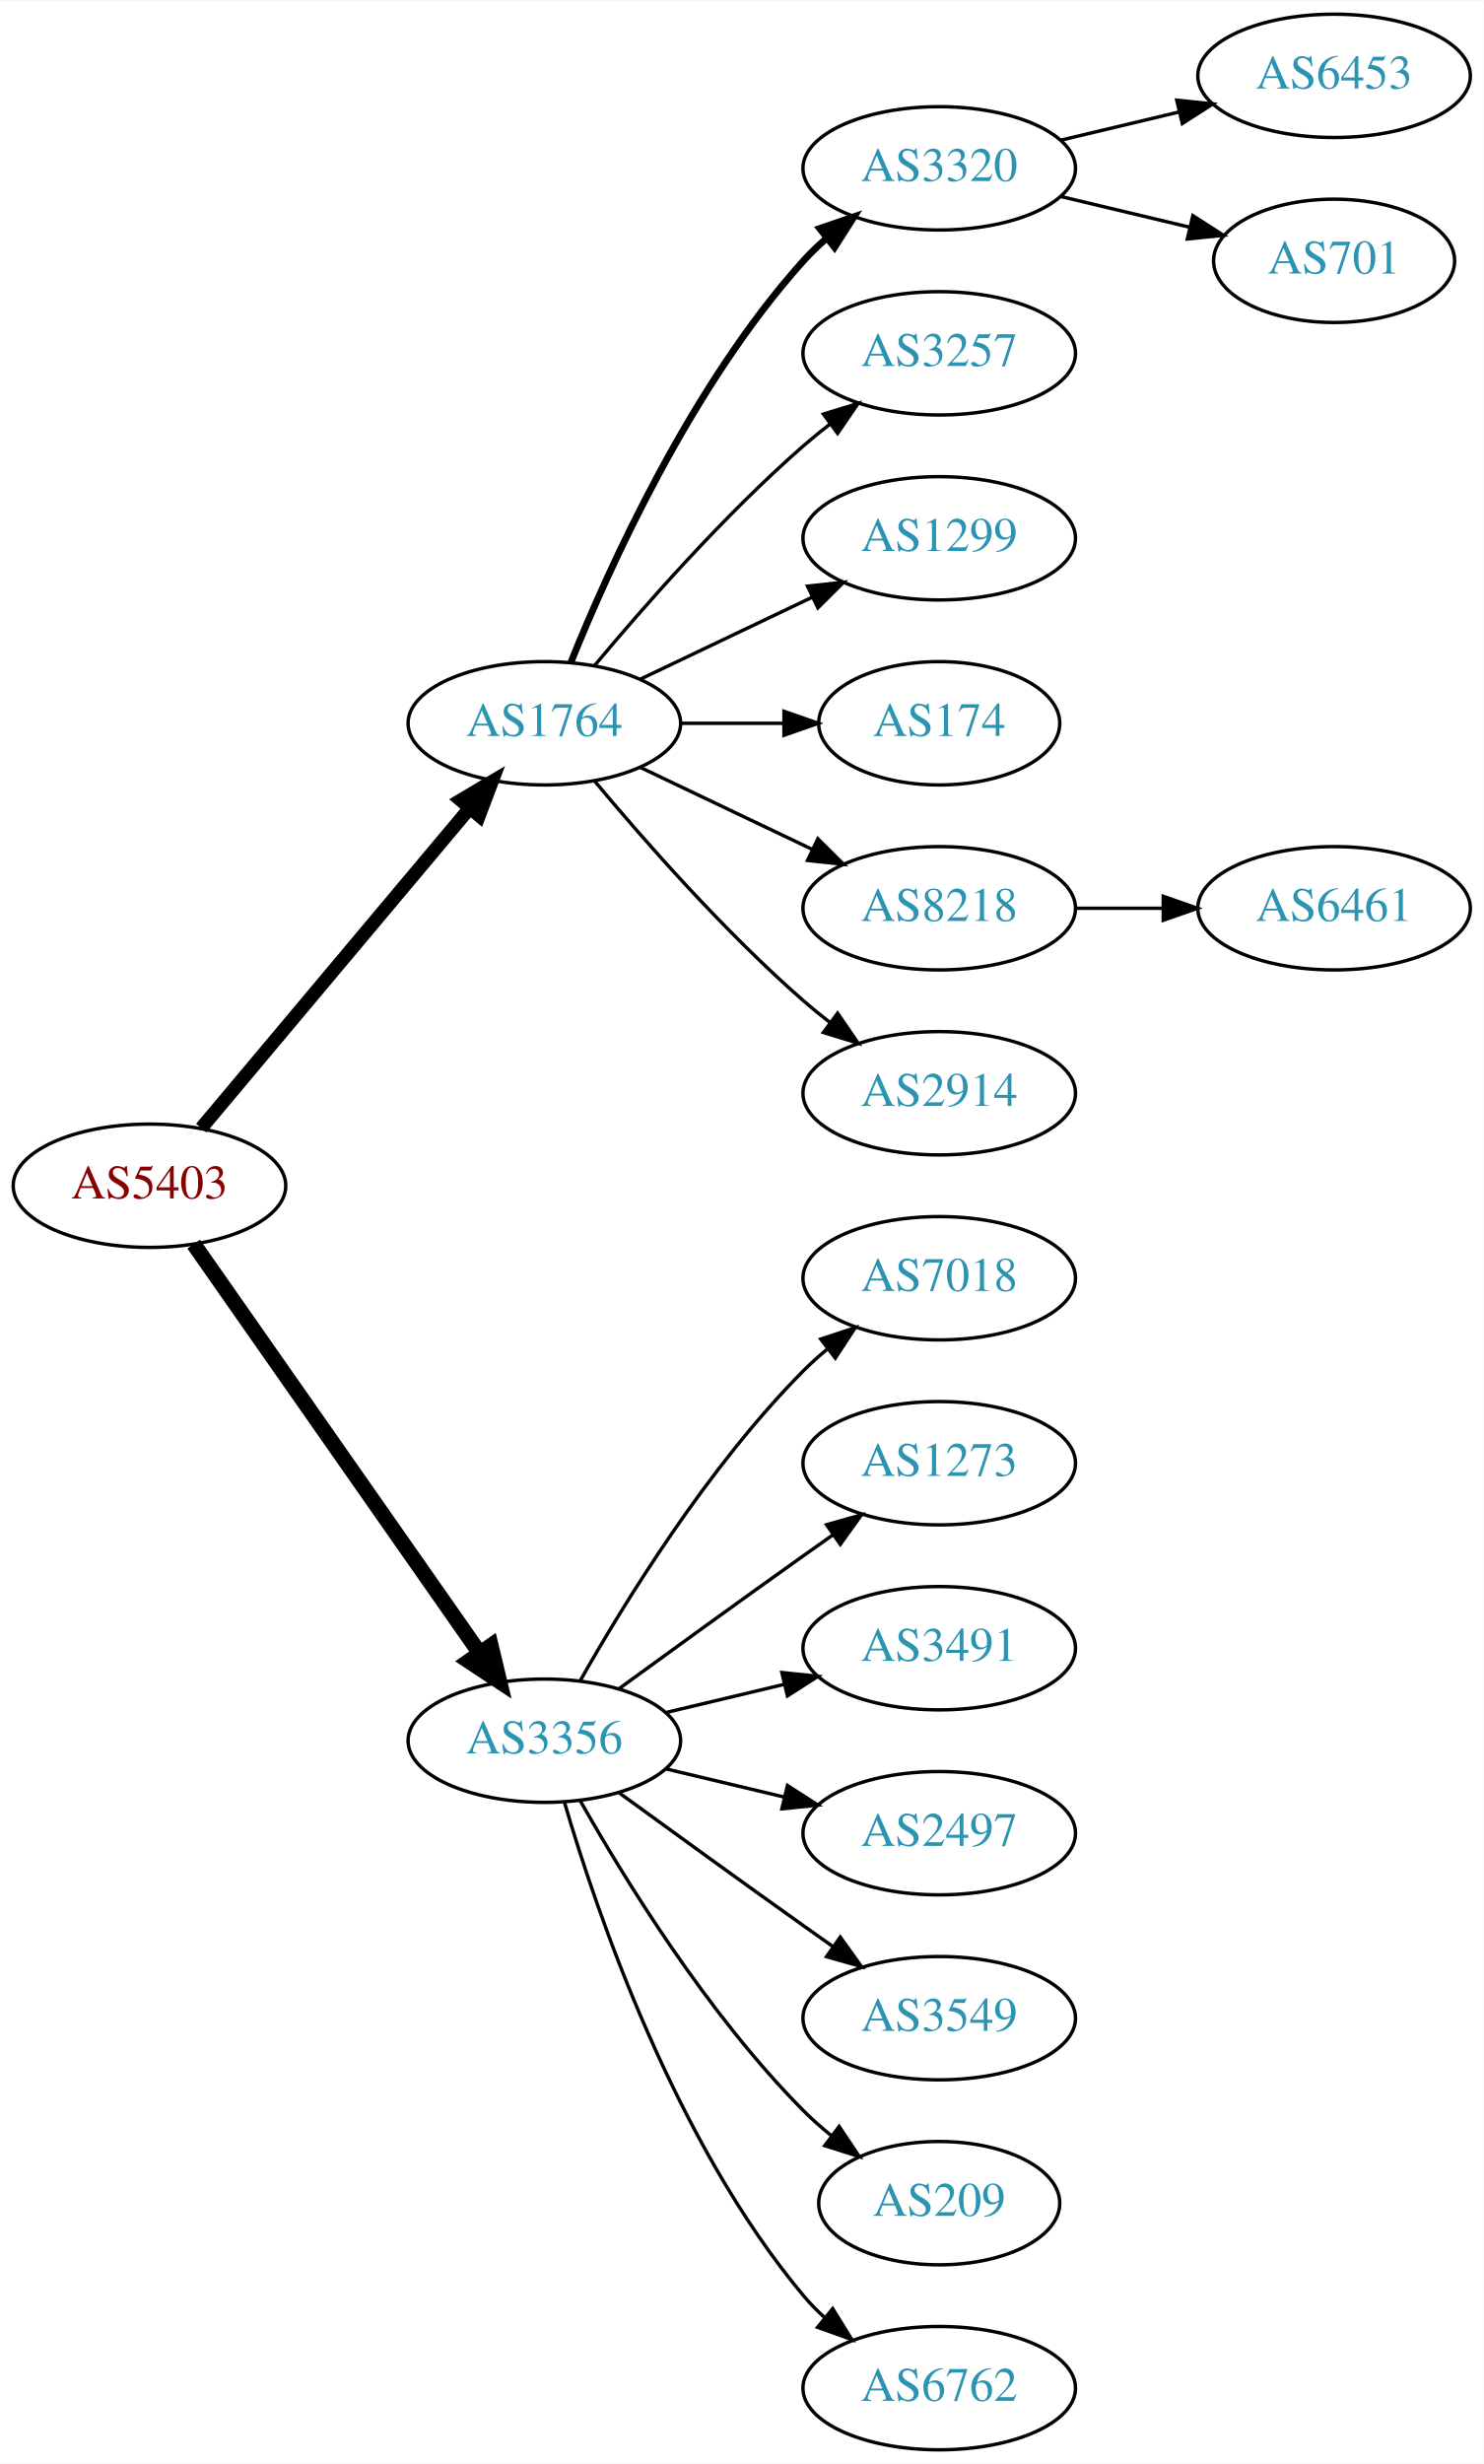
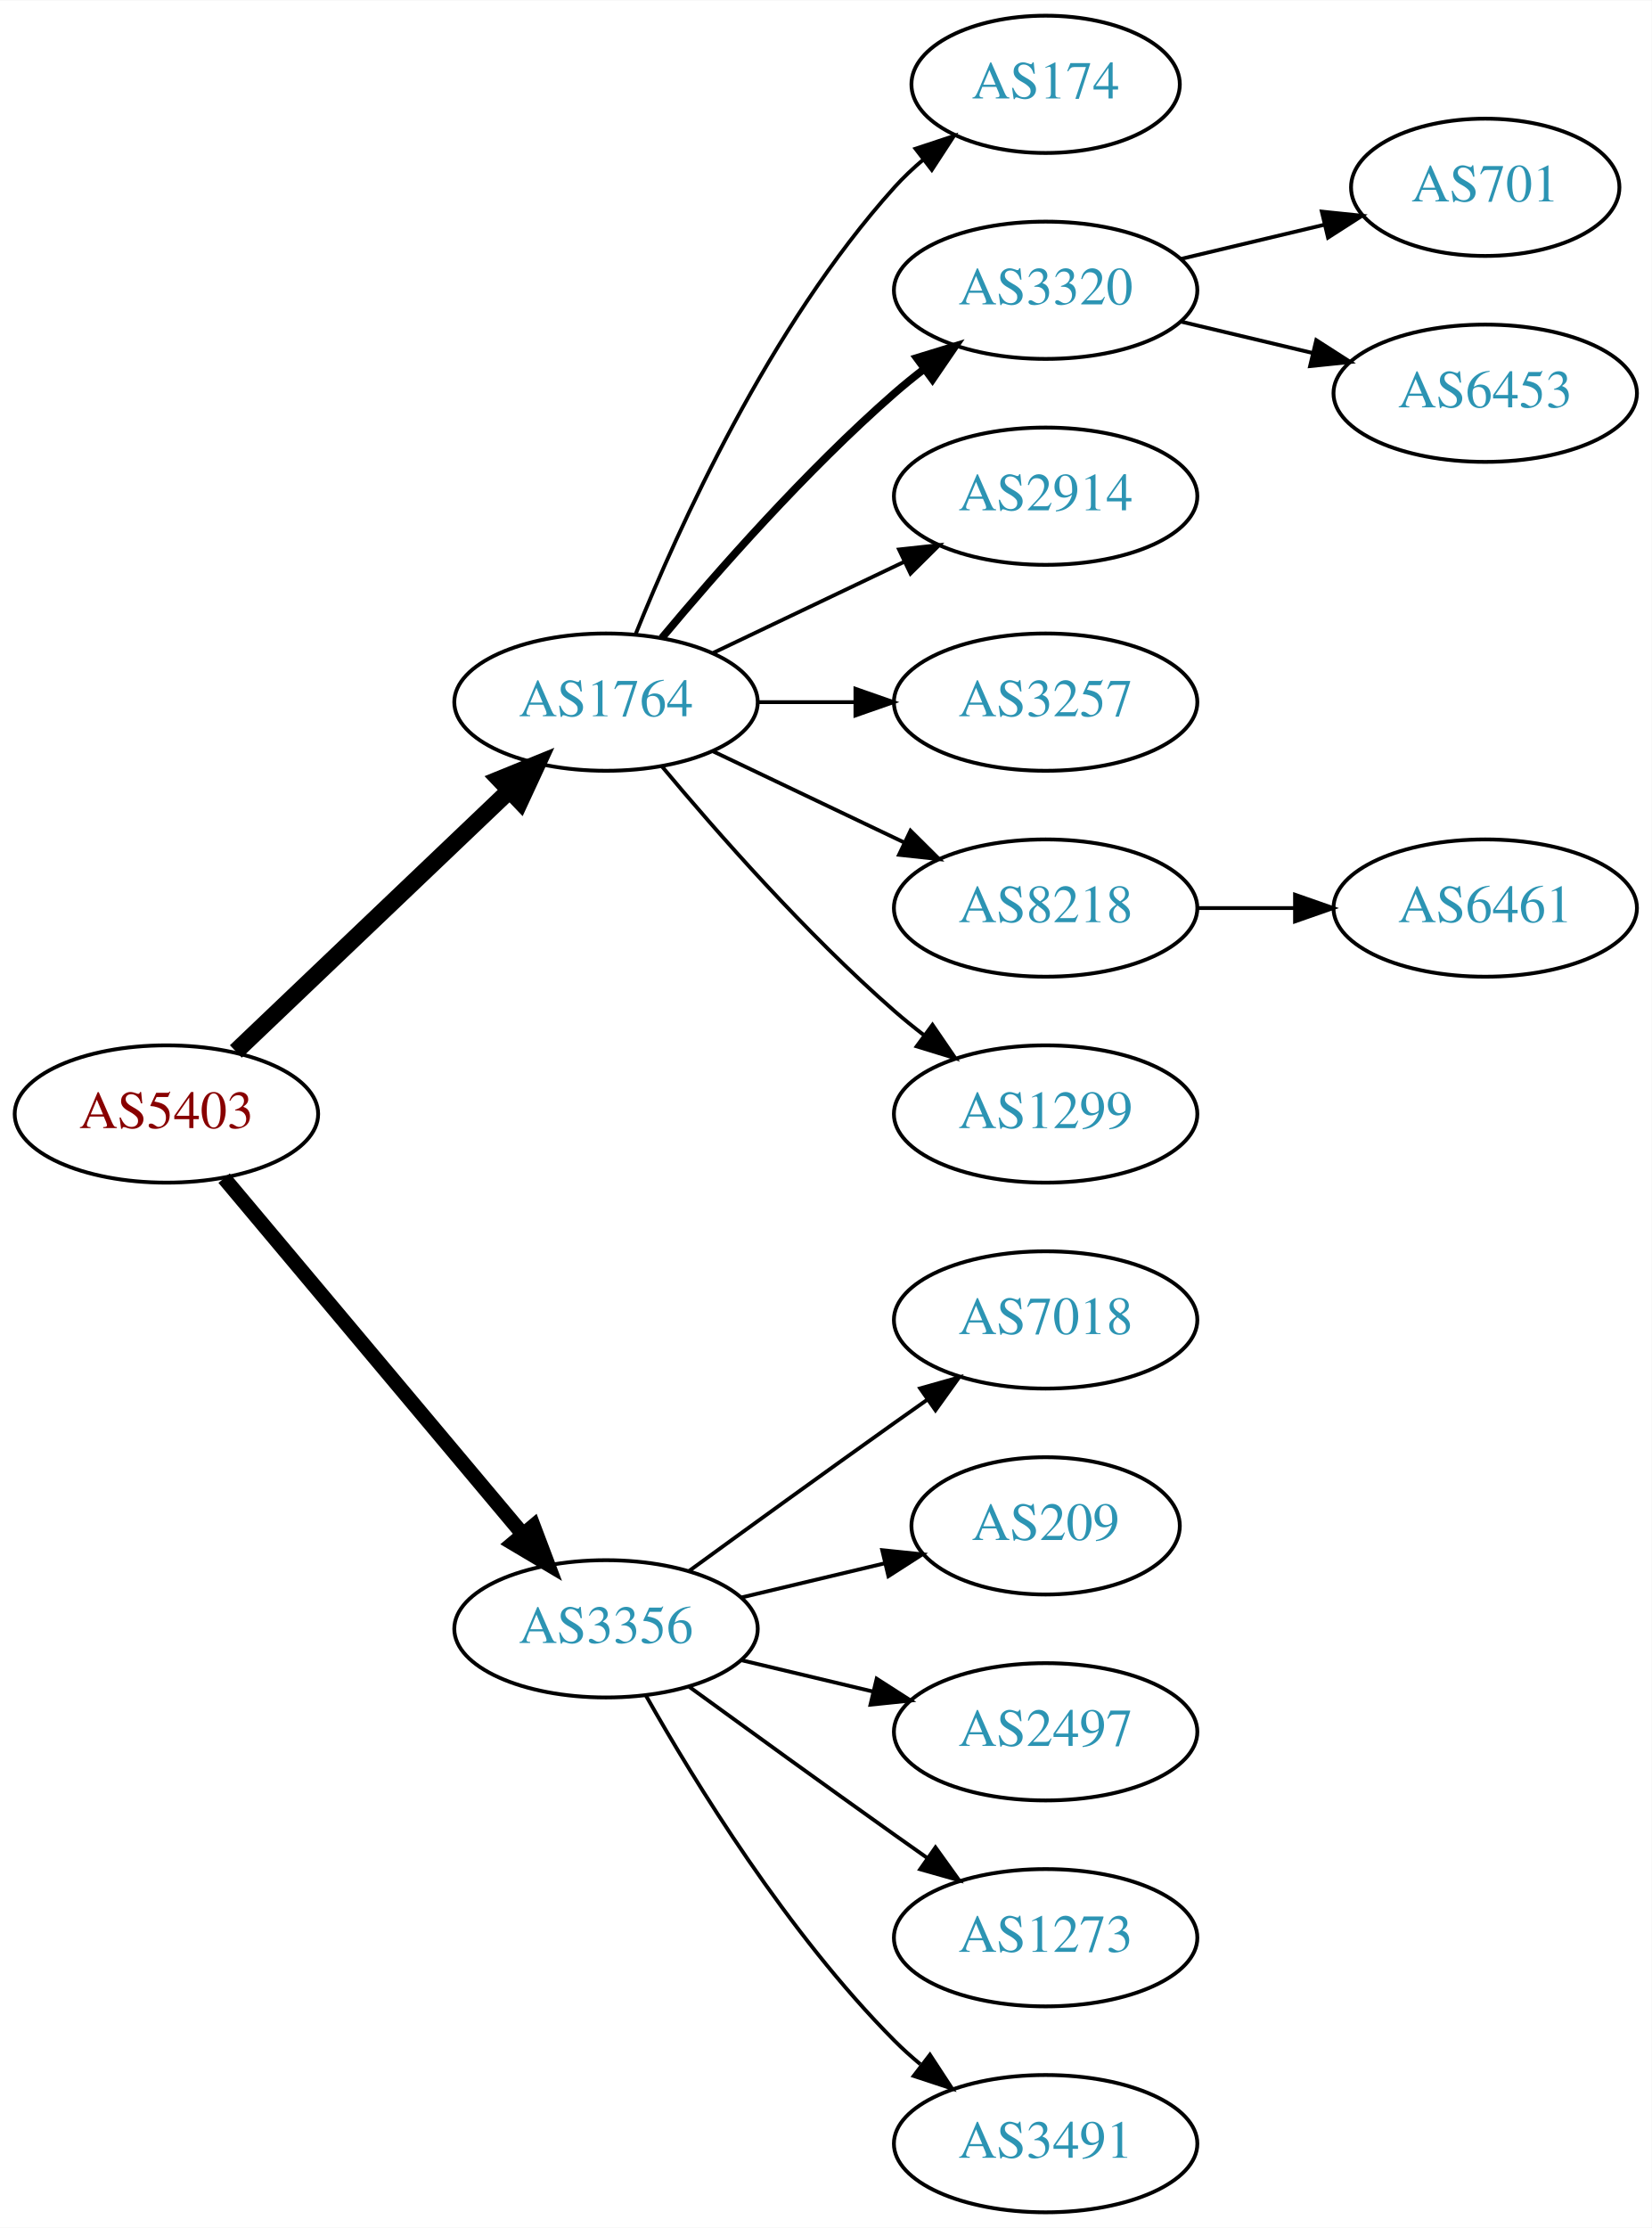
- <svg xmlns="http://www.w3.org/2000/svg" xmlns:xlink="http://www.w3.org/1999/xlink" width="433pt" height="719pt" viewBox="0.00 0.00 433.17 719.00">
-   <g id="graph0" class="graph" transform="scale(1 1) rotate(0) translate(4 715)">
-     <polygon fill="white" stroke="none" points="-4,4 -4,-715 429.172,-715 429.172,4 -4,4" />
+ <svg xmlns="http://www.w3.org/2000/svg" xmlns:xlink="http://www.w3.org/1999/xlink" width="433pt" height="584pt" viewBox="0.00 0.00 433.17 584.00">
+   <g id="graph0" class="graph" transform="scale(1 1) rotate(0) translate(4 580)">
+     <polygon fill="white" stroke="none" points="-4,4 -4,-580 429.172,-580 429.172,4 -4,4" />
    <g id="node1" class="node">
      <g id="a_node1">
        <a xlink:href="/asn/5403" xlink:title="AS5403 ~ AS5403 [AT]">
-           <ellipse fill="#ffffff" stroke="black" cx="39.647" cy="-369" rx="39.794" ry="18" />
-           <text text-anchor="middle" x="39.647" y="-365.3" font-family="Times,serif" font-size="14.00" fill="#880000">AS5403</text>
+           <ellipse fill="#ffffff" stroke="black" cx="39.647" cy="-288" rx="39.794" ry="18" />
+           <text text-anchor="middle" x="39.647" y="-284.3" font-family="Times,serif" font-size="14.00" fill="#880000">AS5403</text>
        </a>
      </g>
    </g>
    <g id="node2" class="node">
      <g id="a_node2">
        <a xlink:href="/asn/1764" xlink:title="AS1764 ~ NEXTLAYER-AS [AT]">
-           <ellipse fill="#ffffff" stroke="black" cx="154.939" cy="-504" rx="39.794" ry="18" />
-           <text text-anchor="middle" x="154.939" y="-500.3" font-family="Times,serif" font-size="14.00" fill="#2c94b3">AS1764</text>
+           <ellipse fill="#ffffff" stroke="black" cx="154.939" cy="-396" rx="39.794" ry="18" />
+           <text text-anchor="middle" x="154.939" y="-392.3" font-family="Times,serif" font-size="14.00" fill="#2c94b3">AS1764</text>
        </a>
      </g>
    </g>
    <g id="edge1" class="edge">
-       <path fill="none" stroke="black" stroke-width="3.938" d="M54.766,-385.825C74.441,-409.269 110.245,-451.934 133.023,-479.076" />
-       <polygon fill="black" stroke="black" stroke-width="3.938" points="130.533,-481.553 139.642,-486.963 135.895,-477.053 130.533,-481.553" />
+       <path fill="none" stroke="black" stroke-width="4.5" d="M57.853,-304.403C76.928,-322.587 107.849,-352.063 129.446,-372.651" />
+       <polygon fill="black" stroke="black" stroke-width="4.5" points="126.987,-375.747 136.942,-379.797 132.421,-370.047 126.987,-375.747" />
    </g>
    <g id="node3" class="node">
      <g id="a_node3">
        <a xlink:href="/asn/3356" xlink:title="AS3356 ~ Level 3 Parent, LLC [US]">
-           <ellipse fill="#ffffff" stroke="black" cx="154.939" cy="-207" rx="39.794" ry="18" />
-           <text text-anchor="middle" x="154.939" y="-203.3" font-family="Times,serif" font-size="14.00" fill="#2c94b3">AS3356</text>
+           <ellipse fill="#ffffff" stroke="black" cx="154.939" cy="-153" rx="39.794" ry="18" />
+           <text text-anchor="middle" x="154.939" y="-149.3" font-family="Times,serif" font-size="14.00" fill="#2c94b3">AS3356</text>
        </a>
      </g>
    </g>
    <g id="edge2" class="edge">
-       <path fill="none" stroke="black" stroke-width="4.5" d="M52.557,-351.969C72.478,-323.483 112.668,-266.015 136.018,-232.626" />
-       <polygon fill="black" stroke="black" stroke-width="4.5" points="139.344,-234.742 141.848,-224.29 132.89,-230.228 139.344,-234.742" />
+       <path fill="none" stroke="black" stroke-width="3.857" d="M54.766,-271.175C74.441,-247.731 110.245,-205.066 133.023,-177.924" />
+       <polygon fill="black" stroke="black" stroke-width="3.857" points="135.895,-179.947 139.642,-170.037 130.533,-175.447 135.895,-179.947" />
    </g>
    <g id="node4" class="node">
      <g id="a_node4">
-         <a xlink:href="/asn/3320" xlink:title="AS3320 ~ DTAG [DE]">
-           <ellipse fill="#ffffff" stroke="black" cx="270.232" cy="-666" rx="39.794" ry="18" />
-           <text text-anchor="middle" x="270.232" y="-662.3" font-family="Times,serif" font-size="14.00" fill="#2c94b3">AS3320</text>
+         <a xlink:href="/asn/174" xlink:title="AS174 ~ Cogent Communications [US]">
+           <ellipse fill="#ffffff" stroke="black" cx="270.232" cy="-558" rx="35.194" ry="18" />
+           <text text-anchor="middle" x="270.232" y="-554.3" font-family="Times,serif" font-size="14.00" fill="#2c94b3">AS174</text>
        </a>
      </g>
    </g>
    <g id="edge3" class="edge">
-       <path fill="none" stroke="black" stroke-width="2" d="M162.687,-521.787C173.738,-549.243 197.791,-602.578 230.586,-639 232.588,-641.224 234.807,-643.363 237.14,-645.397" />
-       <polygon fill="black" stroke="black" stroke-width="2" points="235.338,-648.433 245.359,-651.873 239.67,-642.935 235.338,-648.433" />
+       <path fill="none" stroke="black" d="M162.687,-413.787C173.738,-441.243 197.791,-494.578 230.586,-531 232.902,-533.572 235.506,-536.03 238.242,-538.343" />
+       <polygon fill="black" stroke="black" points="236.108,-541.117 246.165,-544.448 240.38,-535.572 236.108,-541.117" />
    </g>
    <g id="node5" class="node">
      <g id="a_node5">
-         <a xlink:href="/asn/3257" xlink:title="AS3257 ~ GTT [DE]">
-           <ellipse fill="#ffffff" stroke="black" cx="270.232" cy="-612" rx="39.794" ry="18" />
-           <text text-anchor="middle" x="270.232" y="-608.3" font-family="Times,serif" font-size="14.00" fill="#2c94b3">AS3257</text>
+         <a xlink:href="/asn/3320" xlink:title="AS3320 ~ DTAG [DE]">
+           <ellipse fill="#ffffff" stroke="black" cx="270.232" cy="-504" rx="39.794" ry="18" />
+           <text text-anchor="middle" x="270.232" y="-500.3" font-family="Times,serif" font-size="14.00" fill="#2c94b3">AS3320</text>
        </a>
      </g>
    </g>
    <g id="edge4" class="edge">
-       <path fill="none" stroke="black" d="M169.569,-520.817C183.852,-537.929 207.398,-564.745 230.586,-585 233.052,-587.154 235.69,-589.294 238.388,-591.372" />
-       <polygon fill="black" stroke="black" points="236.413,-594.264 246.542,-597.37 240.561,-588.625 236.413,-594.264" />
+       <path fill="none" stroke="black" stroke-width="2" d="M169.569,-412.817C183.852,-429.929 207.398,-456.745 230.586,-477 233.052,-479.154 235.69,-481.294 238.388,-483.372" />
+       <polygon fill="black" stroke="black" stroke-width="2" points="236.413,-486.264 246.542,-489.37 240.561,-480.625 236.413,-486.264" />
    </g>
    <g id="node6" class="node">
      <g id="a_node6">
-         <a xlink:href="/asn/1299" xlink:title="AS1299 ~ Telia Carrier [EU]">
-           <ellipse fill="#ffffff" stroke="black" cx="270.232" cy="-558" rx="39.794" ry="18" />
-           <text text-anchor="middle" x="270.232" y="-554.3" font-family="Times,serif" font-size="14.00" fill="#2c94b3">AS1299</text>
+         <a xlink:href="/asn/2914" xlink:title="AS2914 ~ NTT America, Inc. [US]">
+           <ellipse fill="#ffffff" stroke="black" cx="270.232" cy="-450" rx="39.794" ry="18" />
+           <text text-anchor="middle" x="270.232" y="-446.3" font-family="Times,serif" font-size="14.00" fill="#2c94b3">AS2914</text>
        </a>
      </g>
    </g>
    <g id="edge5" class="edge">
-       <path fill="none" stroke="black" d="M183.076,-516.934C198.07,-524.081 216.891,-533.052 233.114,-540.785" />
-       <polygon fill="black" stroke="black" points="231.784,-544.028 242.317,-545.171 234.796,-537.709 231.784,-544.028" />
+       <path fill="none" stroke="black" d="M183.076,-408.934C198.07,-416.081 216.891,-425.052 233.114,-432.785" />
+       <polygon fill="black" stroke="black" points="231.784,-436.028 242.317,-437.171 234.796,-429.709 231.784,-436.028" />
    </g>
    <g id="node7" class="node">
      <g id="a_node7">
-         <a xlink:href="/asn/174" xlink:title="AS174 ~ Cogent Communications [US]">
-           <ellipse fill="#ffffff" stroke="black" cx="270.232" cy="-504" rx="35.194" ry="18" />
-           <text text-anchor="middle" x="270.232" y="-500.3" font-family="Times,serif" font-size="14.00" fill="#2c94b3">AS174</text>
+         <a xlink:href="/asn/3257" xlink:title="AS3257 ~ GTT [DE]">
+           <ellipse fill="#ffffff" stroke="black" cx="270.232" cy="-396" rx="39.794" ry="18" />
+           <text text-anchor="middle" x="270.232" y="-392.3" font-family="Times,serif" font-size="14.00" fill="#2c94b3">AS3257</text>
        </a>
      </g>
    </g>
    <g id="edge6" class="edge">
-       <path fill="none" stroke="black" d="M194.612,-504C204.317,-504 214.808,-504 224.771,-504" />
-       <polygon fill="black" stroke="black" points="224.907,-507.5 234.907,-504 224.907,-500.5 224.907,-507.5" />
+       <path fill="none" stroke="black" d="M194.612,-396C202.815,-396 211.579,-396 220.111,-396" />
+       <polygon fill="black" stroke="black" points="220.35,-399.5 230.35,-396 220.35,-392.5 220.35,-399.5" />
    </g>
    <g id="node8" class="node">
      <g id="a_node8">
        <a xlink:href="/asn/8218" xlink:title="AS8218 ~ legacy Neotelecoms [FR]">
-           <ellipse fill="#ffffff" stroke="black" cx="270.232" cy="-450" rx="39.794" ry="18" />
-           <text text-anchor="middle" x="270.232" y="-446.3" font-family="Times,serif" font-size="14.00" fill="#2c94b3">AS8218</text>
+           <ellipse fill="#ffffff" stroke="black" cx="270.232" cy="-342" rx="39.794" ry="18" />
+           <text text-anchor="middle" x="270.232" y="-338.3" font-family="Times,serif" font-size="14.00" fill="#2c94b3">AS8218</text>
        </a>
      </g>
    </g>
    <g id="edge7" class="edge">
-       <path fill="none" stroke="black" d="M183.076,-491.066C198.07,-483.919 216.891,-474.948 233.114,-467.215" />
-       <polygon fill="black" stroke="black" points="234.796,-470.291 242.317,-462.829 231.784,-463.972 234.796,-470.291" />
+       <path fill="none" stroke="black" d="M183.076,-383.066C198.07,-375.919 216.891,-366.948 233.114,-359.215" />
+       <polygon fill="black" stroke="black" points="234.796,-362.291 242.317,-354.829 231.784,-355.972 234.796,-362.291" />
    </g>
    <g id="node9" class="node">
      <g id="a_node9">
-         <a xlink:href="/asn/2914" xlink:title="AS2914 ~ NTT America, Inc. [US]">
-           <ellipse fill="#ffffff" stroke="black" cx="270.232" cy="-396" rx="39.794" ry="18" />
-           <text text-anchor="middle" x="270.232" y="-392.3" font-family="Times,serif" font-size="14.00" fill="#2c94b3">AS2914</text>
+         <a xlink:href="/asn/1299" xlink:title="AS1299 ~ Telia Carrier [EU]">
+           <ellipse fill="#ffffff" stroke="black" cx="270.232" cy="-288" rx="39.794" ry="18" />
+           <text text-anchor="middle" x="270.232" y="-284.3" font-family="Times,serif" font-size="14.00" fill="#2c94b3">AS1299</text>
        </a>
      </g>
    </g>
    <g id="edge8" class="edge">
-       <path fill="none" stroke="black" d="M169.569,-487.183C183.852,-470.071 207.398,-443.255 230.586,-423 233.052,-420.846 235.69,-418.706 238.388,-416.628" />
-       <polygon fill="black" stroke="black" points="240.561,-419.375 246.542,-410.63 236.413,-413.736 240.561,-419.375" />
+       <path fill="none" stroke="black" d="M169.569,-379.183C183.852,-362.071 207.398,-335.255 230.586,-315 233.052,-312.846 235.69,-310.706 238.388,-308.628" />
+       <polygon fill="black" stroke="black" points="240.561,-311.375 246.542,-302.63 236.413,-305.736 240.561,-311.375" />
    </g>
    <g id="node13" class="node">
      <g id="a_node13">
        <a xlink:href="/asn/7018" xlink:title="AS7018 ~ AT&amp;T Services, Inc. [US]">
-           <ellipse fill="#ffffff" stroke="black" cx="270.232" cy="-342" rx="39.794" ry="18" />
-           <text text-anchor="middle" x="270.232" y="-338.3" font-family="Times,serif" font-size="14.00" fill="#2c94b3">AS7018</text>
+           <ellipse fill="#ffffff" stroke="black" cx="270.232" cy="-234" rx="39.794" ry="18" />
+           <text text-anchor="middle" x="270.232" y="-230.3" font-family="Times,serif" font-size="14.00" fill="#2c94b3">AS7018</text>
        </a>
      </g>
    </g>
    <g id="edge12" class="edge">
-       <path fill="none" stroke="black" d="M165.399,-224.49C178.181,-247.096 202.613,-286.886 230.586,-315 232.697,-317.121 234.993,-319.188 237.378,-321.171" />
-       <polygon fill="black" stroke="black" points="235.631,-324.242 245.694,-327.556 239.894,-318.69 235.631,-324.242" />
+       <path fill="none" stroke="black" d="M176.788,-168.222C191.722,-179.091 212.335,-194.025 230.586,-207 233.406,-209.005 236.349,-211.085 239.297,-213.159" />
+       <polygon fill="black" stroke="black" points="237.325,-216.05 247.522,-218.926 241.344,-210.319 237.325,-216.05" />
    </g>
    <g id="node14" class="node">
      <g id="a_node14">
-         <a xlink:href="/asn/1273" xlink:title="AS1273 ~ Vodafone Group PLC [EU]">
-           <ellipse fill="#ffffff" stroke="black" cx="270.232" cy="-288" rx="39.794" ry="18" />
-           <text text-anchor="middle" x="270.232" y="-284.3" font-family="Times,serif" font-size="14.00" fill="#2c94b3">AS1273</text>
+         <a xlink:href="/asn/209" xlink:title="AS209 ~ CenturyLink Communications, LLC [US]">
+           <ellipse fill="#ffffff" stroke="black" cx="270.232" cy="-180" rx="35.194" ry="18" />
+           <text text-anchor="middle" x="270.232" y="-176.3" font-family="Times,serif" font-size="14.00" fill="#2c94b3">AS209</text>
        </a>
      </g>
    </g>
    <g id="edge13" class="edge">
-       <path fill="none" stroke="black" d="M176.788,-222.222C191.722,-233.091 212.335,-248.025 230.586,-261 233.406,-263.005 236.349,-265.085 239.297,-267.159" />
-       <polygon fill="black" stroke="black" points="237.325,-270.05 247.522,-272.926 241.344,-264.319 237.325,-270.05" />
+       <path fill="none" stroke="black" d="M190.547,-161.248C202.341,-164.058 215.646,-167.229 227.913,-170.153" />
+       <polygon fill="black" stroke="black" points="227.379,-173.624 237.918,-172.537 229.002,-166.814 227.379,-173.624" />
    </g>
    <g id="node15" class="node">
      <g id="a_node15">
-         <a xlink:href="/asn/3491" xlink:title="AS3491 ~ PCCW Global, Inc. [US]">
-           <ellipse fill="#ffffff" stroke="black" cx="270.232" cy="-234" rx="39.794" ry="18" />
-           <text text-anchor="middle" x="270.232" y="-230.3" font-family="Times,serif" font-size="14.00" fill="#2c94b3">AS3491</text>
+         <a xlink:href="/asn/2497" xlink:title="AS2497 ~ Internet Initiative Japan Inc. [JP]">
+           <ellipse fill="#ffffff" stroke="black" cx="270.232" cy="-126" rx="39.794" ry="18" />
+           <text text-anchor="middle" x="270.232" y="-122.3" font-family="Times,serif" font-size="14.00" fill="#2c94b3">AS2497</text>
        </a>
      </g>
    </g>
    <g id="edge14" class="edge">
-       <path fill="none" stroke="black" d="M190.547,-215.248C201.418,-217.838 213.572,-220.735 225.015,-223.462" />
-       <polygon fill="black" stroke="black" points="224.298,-226.889 234.837,-225.803 225.921,-220.08 224.298,-226.889" />
+       <path fill="none" stroke="black" d="M190.547,-144.752C201.418,-142.162 213.572,-139.265 225.015,-136.538" />
+       <polygon fill="black" stroke="black" points="225.921,-139.92 234.837,-134.197 224.298,-133.111 225.921,-139.92" />
    </g>
    <g id="node16" class="node">
      <g id="a_node16">
-         <a xlink:href="/asn/2497" xlink:title="AS2497 ~ Internet Initiative Japan Inc. [JP]">
-           <ellipse fill="#ffffff" stroke="black" cx="270.232" cy="-180" rx="39.794" ry="18" />
-           <text text-anchor="middle" x="270.232" y="-176.3" font-family="Times,serif" font-size="14.00" fill="#2c94b3">AS2497</text>
+         <a xlink:href="/asn/1273" xlink:title="AS1273 ~ Vodafone Group PLC [EU]">
+           <ellipse fill="#ffffff" stroke="black" cx="270.232" cy="-72" rx="39.794" ry="18" />
+           <text text-anchor="middle" x="270.232" y="-68.3" font-family="Times,serif" font-size="14.00" fill="#2c94b3">AS1273</text>
        </a>
      </g>
    </g>
    <g id="edge15" class="edge">
-       <path fill="none" stroke="black" d="M190.547,-198.752C201.418,-196.162 213.572,-193.265 225.015,-190.538" />
-       <polygon fill="black" stroke="black" points="225.921,-193.92 234.837,-188.197 224.298,-187.111 225.921,-193.92" />
+       <path fill="none" stroke="black" d="M176.788,-137.778C191.722,-126.909 212.335,-111.975 230.586,-99 233.406,-96.995 236.349,-94.915 239.297,-92.841" />
+       <polygon fill="black" stroke="black" points="241.344,-95.681 247.522,-87.074 237.325,-89.95 241.344,-95.681" />
    </g>
    <g id="node17" class="node">
      <g id="a_node17">
-         <a xlink:href="/asn/3549" xlink:title="AS3549 ~ Level 3 Parent, LLC [US]">
-           <ellipse fill="#ffffff" stroke="black" cx="270.232" cy="-126" rx="39.794" ry="18" />
-           <text text-anchor="middle" x="270.232" y="-122.3" font-family="Times,serif" font-size="14.00" fill="#2c94b3">AS3549</text>
+         <a xlink:href="/asn/3491" xlink:title="AS3491 ~ PCCW Global, Inc. [US]">
+           <ellipse fill="#ffffff" stroke="black" cx="270.232" cy="-18" rx="39.794" ry="18" />
+           <text text-anchor="middle" x="270.232" y="-14.3" font-family="Times,serif" font-size="14.00" fill="#2c94b3">AS3491</text>
        </a>
      </g>
    </g>
    <g id="edge16" class="edge">
-       <path fill="none" stroke="black" d="M176.788,-191.778C191.722,-180.909 212.335,-165.975 230.586,-153 233.406,-150.995 236.349,-148.915 239.297,-146.841" />
-       <polygon fill="black" stroke="black" points="241.344,-149.681 247.522,-141.074 237.325,-143.95 241.344,-149.681" />
-     </g>
-     <g id="node18" class="node">
-       <g id="a_node18">
-         <a xlink:href="/asn/209" xlink:title="AS209 ~ CenturyLink Communications, LLC [US]">
-           <ellipse fill="#ffffff" stroke="black" cx="270.232" cy="-72" rx="35.194" ry="18" />
-           <text text-anchor="middle" x="270.232" y="-68.3" font-family="Times,serif" font-size="14.00" fill="#2c94b3">AS209</text>
-         </a>
-       </g>
-     </g>
-     <g id="edge17" class="edge">
-       <path fill="none" stroke="black" d="M165.399,-189.51C178.181,-166.904 202.613,-127.114 230.586,-99 233.086,-96.487 235.847,-94.052 238.708,-91.739" />
-       <polygon fill="black" stroke="black" points="241.008,-94.389 246.905,-85.587 236.806,-88.79 241.008,-94.389" />
-     </g>
-     <g id="node19" class="node">
-       <g id="a_node19">
-         <a xlink:href="/asn/6762" xlink:title="AS6762 ~ TELECOM ITALIA SPARKLE S.p.A. [IT]">
-           <ellipse fill="#ffffff" stroke="black" cx="270.232" cy="-18" rx="39.794" ry="18" />
-           <text text-anchor="middle" x="270.232" y="-14.3" font-family="Times,serif" font-size="14.00" fill="#2c94b3">AS6762</text>
-         </a>
-       </g>
-     </g>
-     <g id="edge18" class="edge">
-       <path fill="none" stroke="black" d="M160.814,-188.998C170.127,-157.156 192.944,-90.019 230.586,-45 232.456,-42.763 234.554,-40.626 236.781,-38.604" />
-       <polygon fill="black" stroke="black" points="239.128,-41.208 244.7,-32.196 234.724,-35.766 239.128,-41.208" />
+       <path fill="none" stroke="black" d="M165.399,-135.51C178.181,-112.904 202.613,-73.114 230.586,-45 232.697,-42.879 234.993,-40.812 237.378,-38.829" />
+       <polygon fill="black" stroke="black" points="239.894,-41.31 245.694,-32.444 235.631,-35.758 239.894,-41.31" />
    </g>
    <g id="node10" class="node">
      <g id="a_node10">
-         <a xlink:href="/asn/6453" xlink:title="AS6453 ~ TATA COMMUNICATIONS (AMERICA) INC [US]">
-           <ellipse fill="#ffffff" stroke="black" cx="385.525" cy="-693" rx="39.794" ry="18" />
-           <text text-anchor="middle" x="385.525" y="-689.3" font-family="Times,serif" font-size="14.00" fill="#2c94b3">AS6453</text>
+         <a xlink:href="/asn/701" xlink:title="AS701 ~ UUNET [US]">
+           <ellipse fill="#ffffff" stroke="black" cx="385.525" cy="-531" rx="35.194" ry="18" />
+           <text text-anchor="middle" x="385.525" y="-527.3" font-family="Times,serif" font-size="14.00" fill="#2c94b3">AS701</text>
        </a>
      </g>
    </g>
    <g id="edge9" class="edge">
-       <path fill="none" stroke="black" d="M305.84,-674.248C316.711,-676.838 328.865,-679.735 340.308,-682.462" />
-       <polygon fill="black" stroke="black" points="339.591,-685.889 350.13,-684.803 341.214,-679.08 339.591,-685.889" />
+       <path fill="none" stroke="black" d="M305.84,-512.248C317.634,-515.058 330.939,-518.229 343.206,-521.153" />
+       <polygon fill="black" stroke="black" points="342.672,-524.624 353.211,-523.537 344.295,-517.814 342.672,-524.624" />
    </g>
    <g id="node11" class="node">
      <g id="a_node11">
-         <a xlink:href="/asn/701" xlink:title="AS701 ~ UUNET [US]">
-           <ellipse fill="#ffffff" stroke="black" cx="385.525" cy="-639" rx="35.194" ry="18" />
-           <text text-anchor="middle" x="385.525" y="-635.3" font-family="Times,serif" font-size="14.00" fill="#2c94b3">AS701</text>
+         <a xlink:href="/asn/6453" xlink:title="AS6453 ~ TATA COMMUNICATIONS (AMERICA) INC [US]">
+           <ellipse fill="#ffffff" stroke="black" cx="385.525" cy="-477" rx="39.794" ry="18" />
+           <text text-anchor="middle" x="385.525" y="-473.3" font-family="Times,serif" font-size="14.00" fill="#2c94b3">AS6453</text>
        </a>
      </g>
    </g>
    <g id="edge10" class="edge">
-       <path fill="none" stroke="black" d="M305.84,-657.752C317.634,-654.942 330.939,-651.771 343.206,-648.847" />
-       <polygon fill="black" stroke="black" points="344.295,-652.186 353.211,-646.463 342.672,-645.376 344.295,-652.186" />
+       <path fill="none" stroke="black" d="M305.84,-495.752C316.711,-493.162 328.865,-490.265 340.308,-487.538" />
+       <polygon fill="black" stroke="black" points="341.214,-490.92 350.13,-485.197 339.591,-484.111 341.214,-490.92" />
    </g>
    <g id="node12" class="node">
      <g id="a_node12">
        <a xlink:href="/asn/6461" xlink:title="AS6461 ~ Zayo Bandwidth [US]">
-           <ellipse fill="#ffffff" stroke="black" cx="385.525" cy="-450" rx="39.794" ry="18" />
-           <text text-anchor="middle" x="385.525" y="-446.3" font-family="Times,serif" font-size="14.00" fill="#2c94b3">AS6461</text>
+           <ellipse fill="#ffffff" stroke="black" cx="385.525" cy="-342" rx="39.794" ry="18" />
+           <text text-anchor="middle" x="385.525" y="-338.3" font-family="Times,serif" font-size="14.00" fill="#2c94b3">AS6461</text>
        </a>
      </g>
    </g>
    <g id="edge11" class="edge">
-       <path fill="none" stroke="black" d="M309.905,-450C318.108,-450 326.872,-450 335.404,-450" />
-       <polygon fill="black" stroke="black" points="335.643,-453.5 345.643,-450 335.643,-446.5 335.643,-453.5" />
+       <path fill="none" stroke="black" d="M309.905,-342C318.108,-342 326.872,-342 335.404,-342" />
+       <polygon fill="black" stroke="black" points="335.643,-345.5 345.643,-342 335.643,-338.5 335.643,-345.5" />
    </g>
  </g>
</svg>
